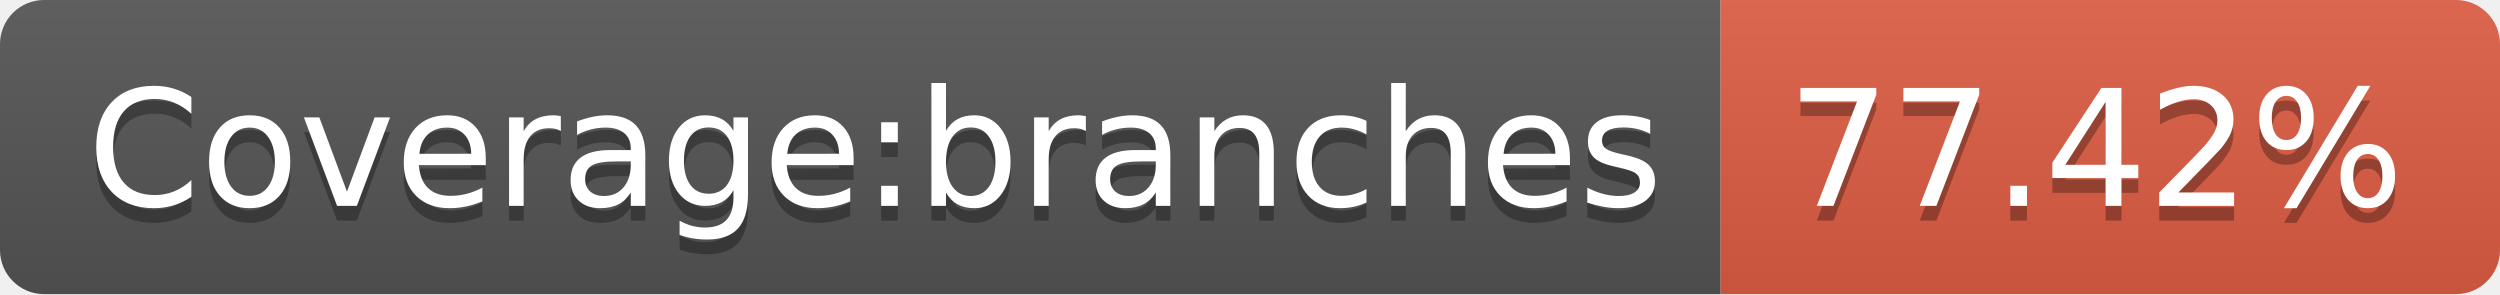
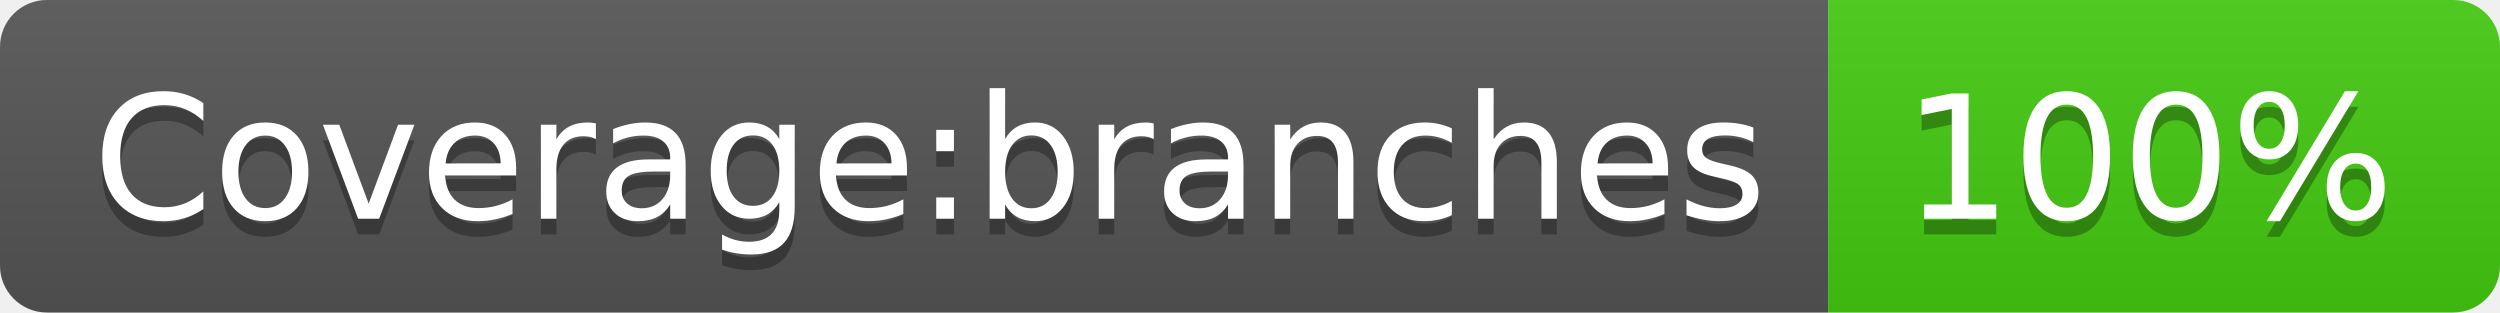
- <svg xmlns="http://www.w3.org/2000/svg" width="170" height="20" role="img" aria-label="Coverage:branches: 77.42%">
+ <svg xmlns="http://www.w3.org/2000/svg" width="160" height="20" role="img" aria-label="Coverage:branches: 100%">
  <linearGradient id="s" x2="0" y2="100%">
    <stop offset="0" stop-color="#bbb" stop-opacity=".1" />
    <stop offset="1" stop-opacity=".1" />
  </linearGradient>
  <clipPath id="r">
-     <rect width="170" height="20" rx="3" fill="#fff" />
+     <rect width="160" height="20" rx="3" fill="#fff" />
  </clipPath>
  <g clip-path="url(#r)">
    <rect width="117" height="20" fill="#555" />
-     <rect x="117" width="53" height="20" fill="#e05d44" />
-     <rect width="170" height="20" fill="url(#s)" />
+     <rect x="117" width="43" height="20" fill="#4c1" />
+     <rect width="160" height="20" fill="url(#s)" />
  </g>
  <g fill="#fff" text-anchor="middle" font-family="Verdana,Geneva,DejaVu Sans,sans-serif" text-rendering="geometricPrecision" font-size="110">
    <text aria-hidden="true" x="595" y="150" fill="#010101" fill-opacity=".3" transform="scale(.1)" textLength="1070">Coverage:branches</text>
    <text x="595" y="140" transform="scale(.1)" fill="#fff" textLength="1070">Coverage:branches</text>
-     <text aria-hidden="true" x="1425" y="150" fill="#010101" fill-opacity=".3" transform="scale(.1)" textLength="430">77.42%</text>
-     <text x="1425" y="140" transform="scale(.1)" fill="#fff" textLength="430">77.42%</text>
+     <text aria-hidden="true" x="1375" y="150" fill="#010101" fill-opacity=".3" transform="scale(.1)" textLength="330">100%</text>
+     <text x="1375" y="140" transform="scale(.1)" fill="#fff" textLength="330">100%</text>
  </g>
</svg>
